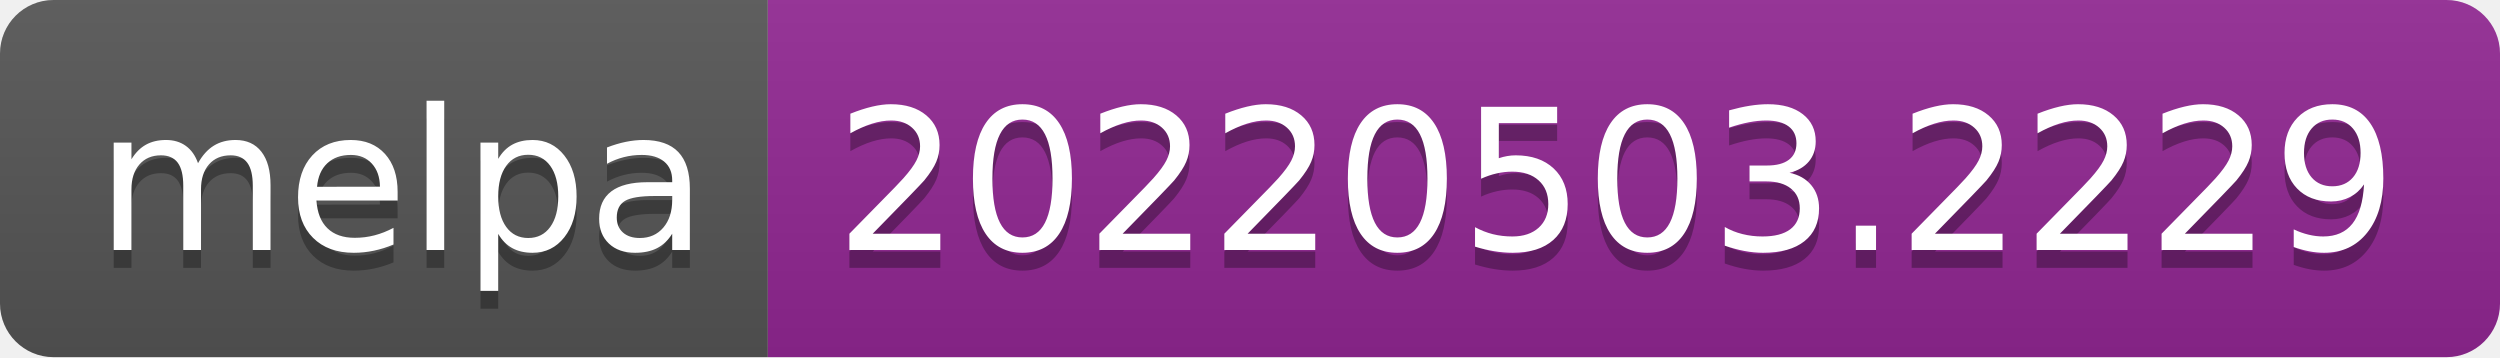
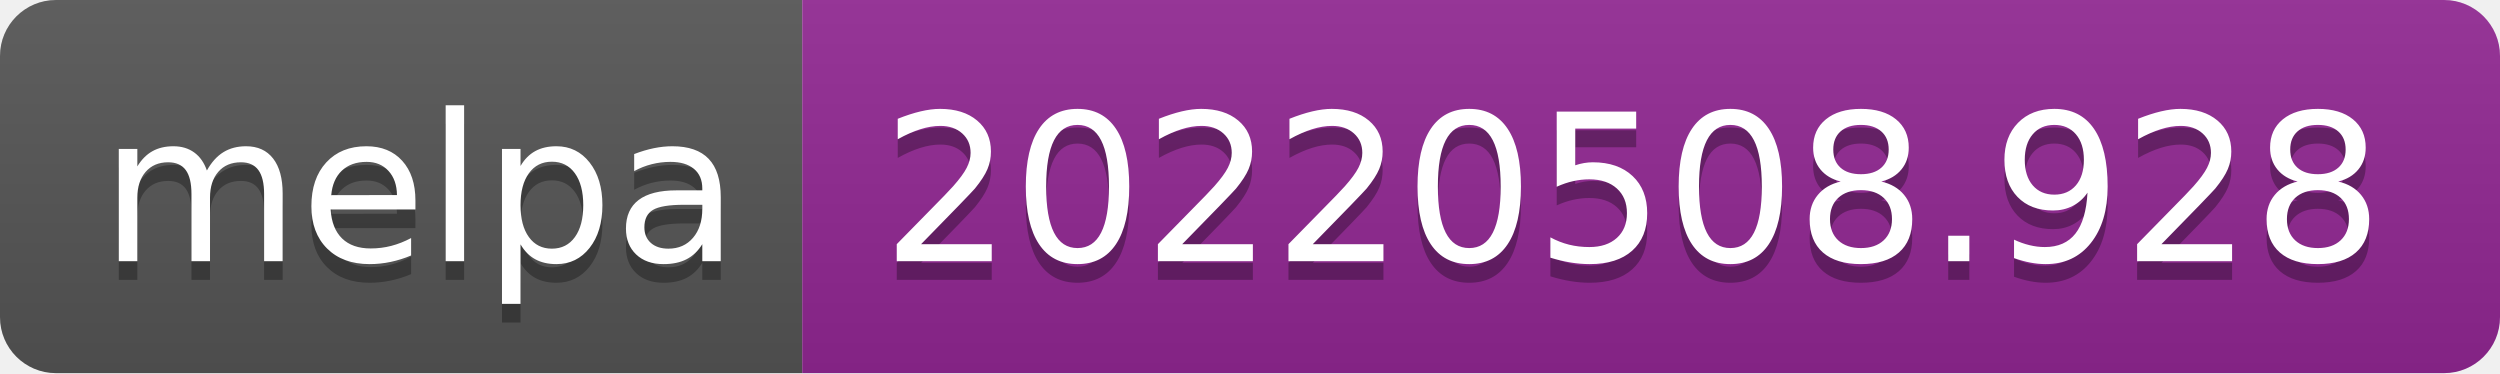
- <svg xmlns="http://www.w3.org/2000/svg" width="140" height="20" role="img" aria-label="melpa: 20220503.2229">
+ <svg xmlns="http://www.w3.org/2000/svg" width="134" height="20" role="img" aria-label="melpa: 20220508.928">
  <linearGradient id="s" x2="0" y2="100%">
    <stop offset="0" stop-color="#bbb" stop-opacity=".1" />
    <stop offset="1" stop-opacity=".1" />
  </linearGradient>
  <clipPath id="r">
-     <rect width="140" height="20" rx="3" fill="#fff" />
+     <rect width="134" height="20" rx="3" fill="#fff" />
  </clipPath>
  <g clip-path="url(#r)">
    <rect width="43" height="20" fill="#555" />
-     <rect x="43" width="97" height="20" fill="#922793" />
-     <rect width="140" height="20" fill="url(#s)" />
+     <rect x="43" width="91" height="20" fill="#922793" />
+     <rect width="134" height="20" fill="url(#s)" />
  </g>
  <g fill="#fff" text-anchor="middle" font-family="Verdana,Geneva,DejaVu Sans,sans-serif" text-rendering="geometricPrecision" font-size="110">
    <text aria-hidden="true" x="225" y="150" fill="#010101" fill-opacity=".3" transform="scale(.1)" textLength="330">melpa</text>
    <text x="225" y="140" transform="scale(.1)" fill="#fff" textLength="330">melpa</text>
-     <text aria-hidden="true" x="905" y="150" fill="#010101" fill-opacity=".3" transform="scale(.1)" textLength="870">20220503.2229</text>
-     <text x="905" y="140" transform="scale(.1)" fill="#fff" textLength="870">20220503.2229</text>
+     <text aria-hidden="true" x="875" y="150" fill="#010101" fill-opacity=".3" transform="scale(.1)" textLength="810">20220508.928</text>
+     <text x="875" y="140" transform="scale(.1)" fill="#fff" textLength="810">20220508.928</text>
  </g>
</svg>
